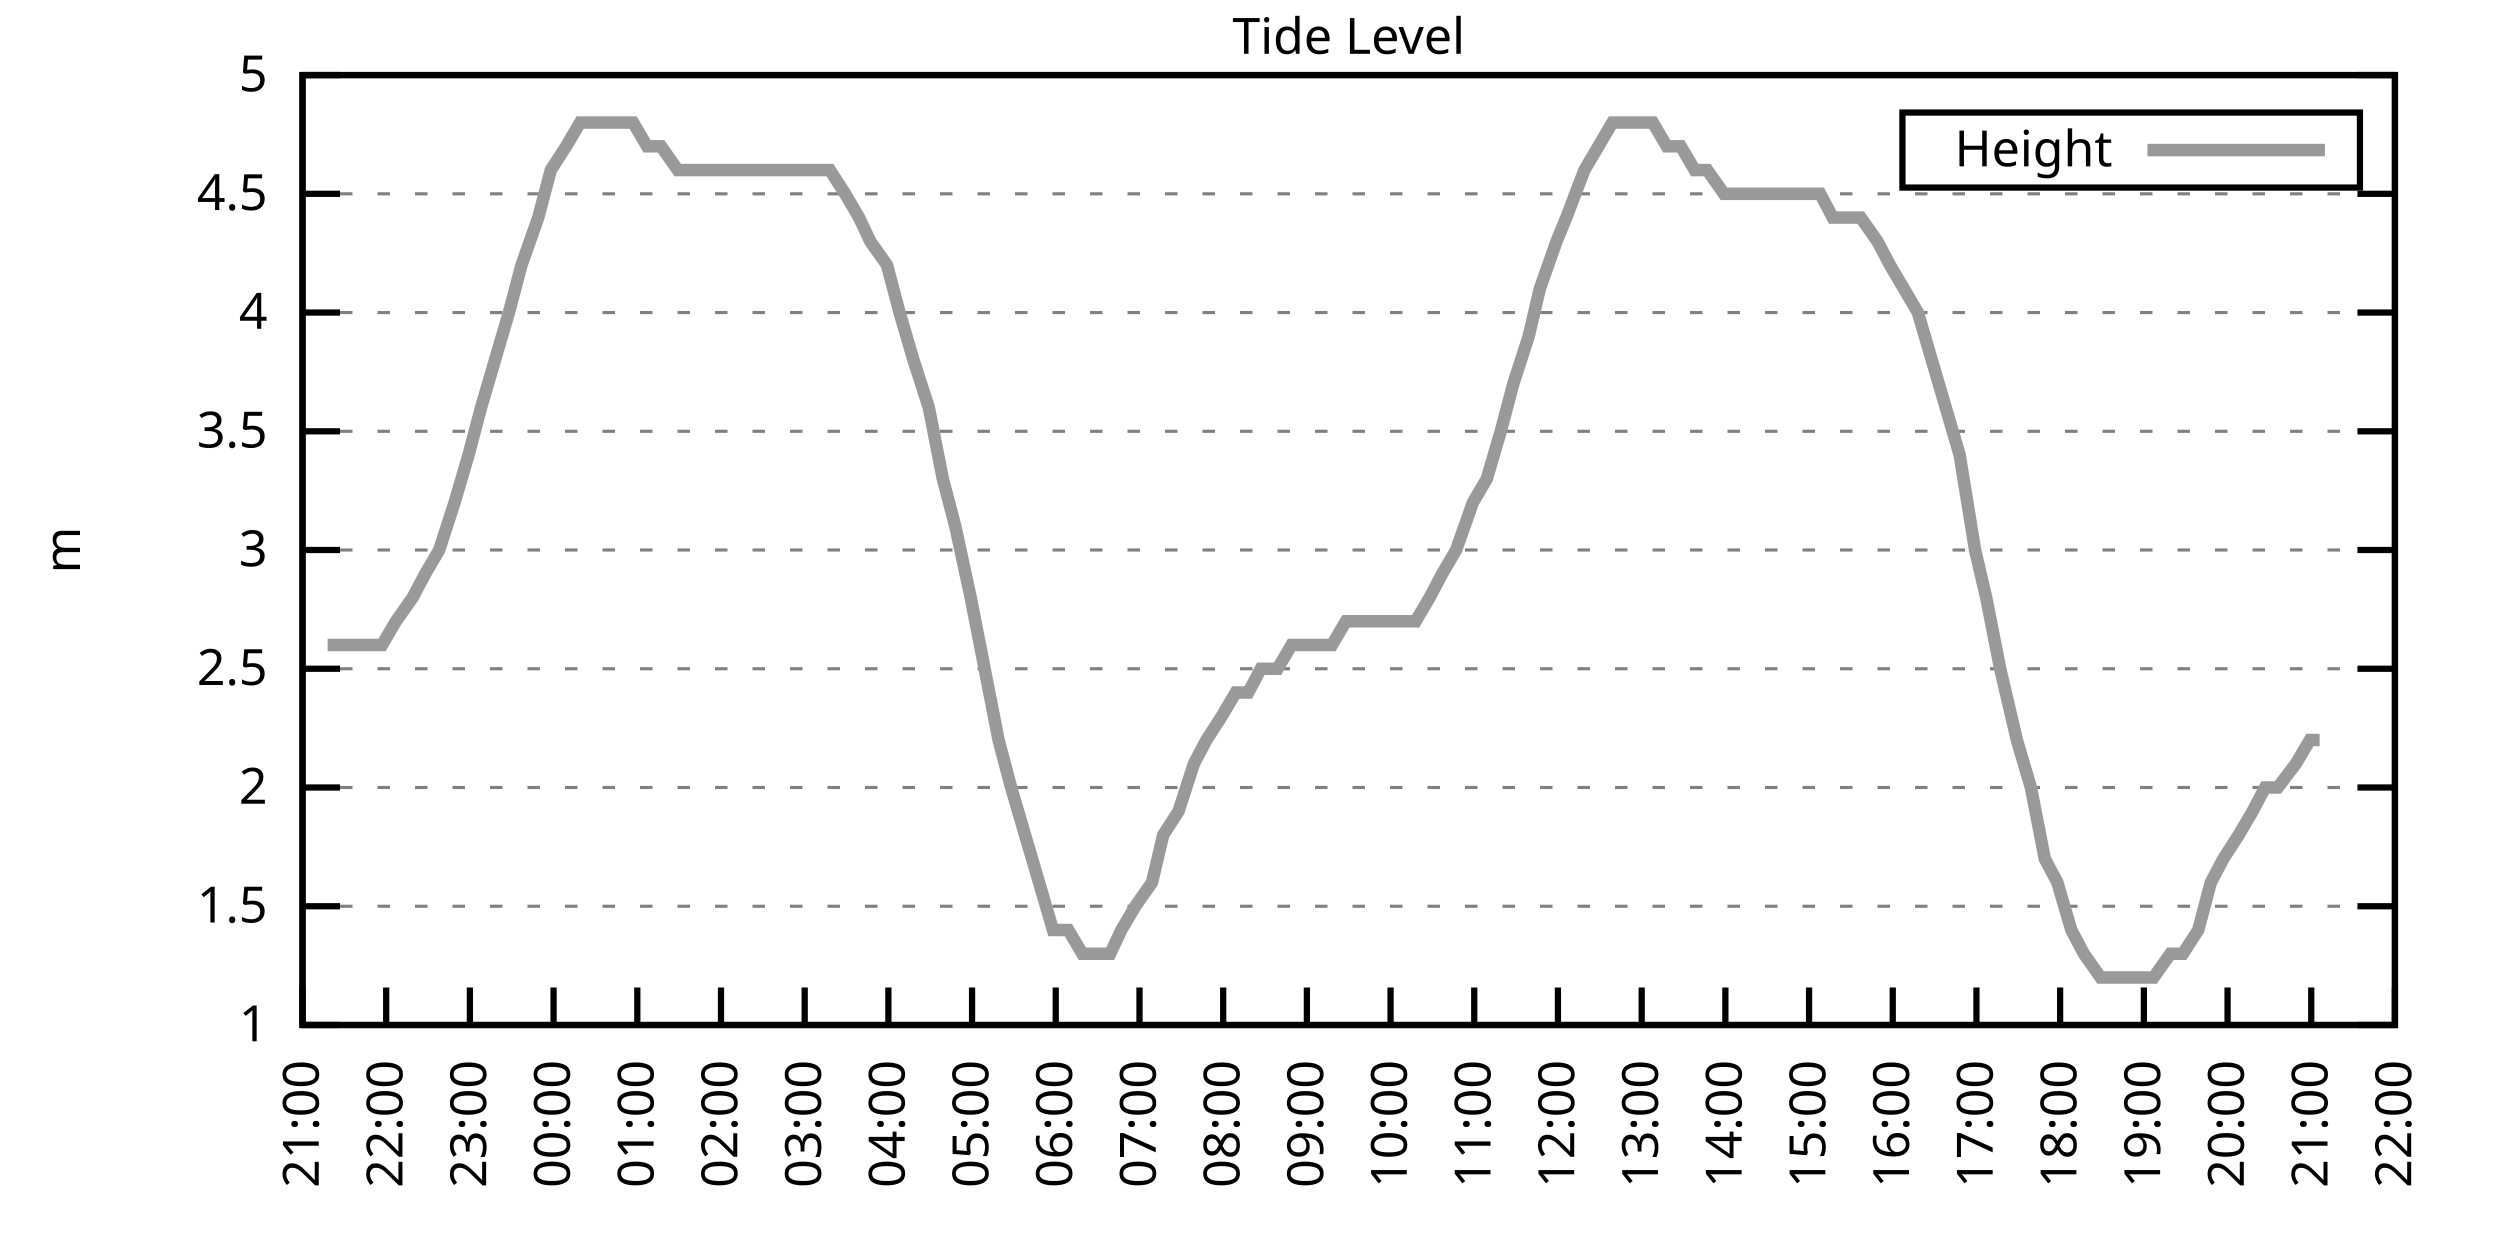
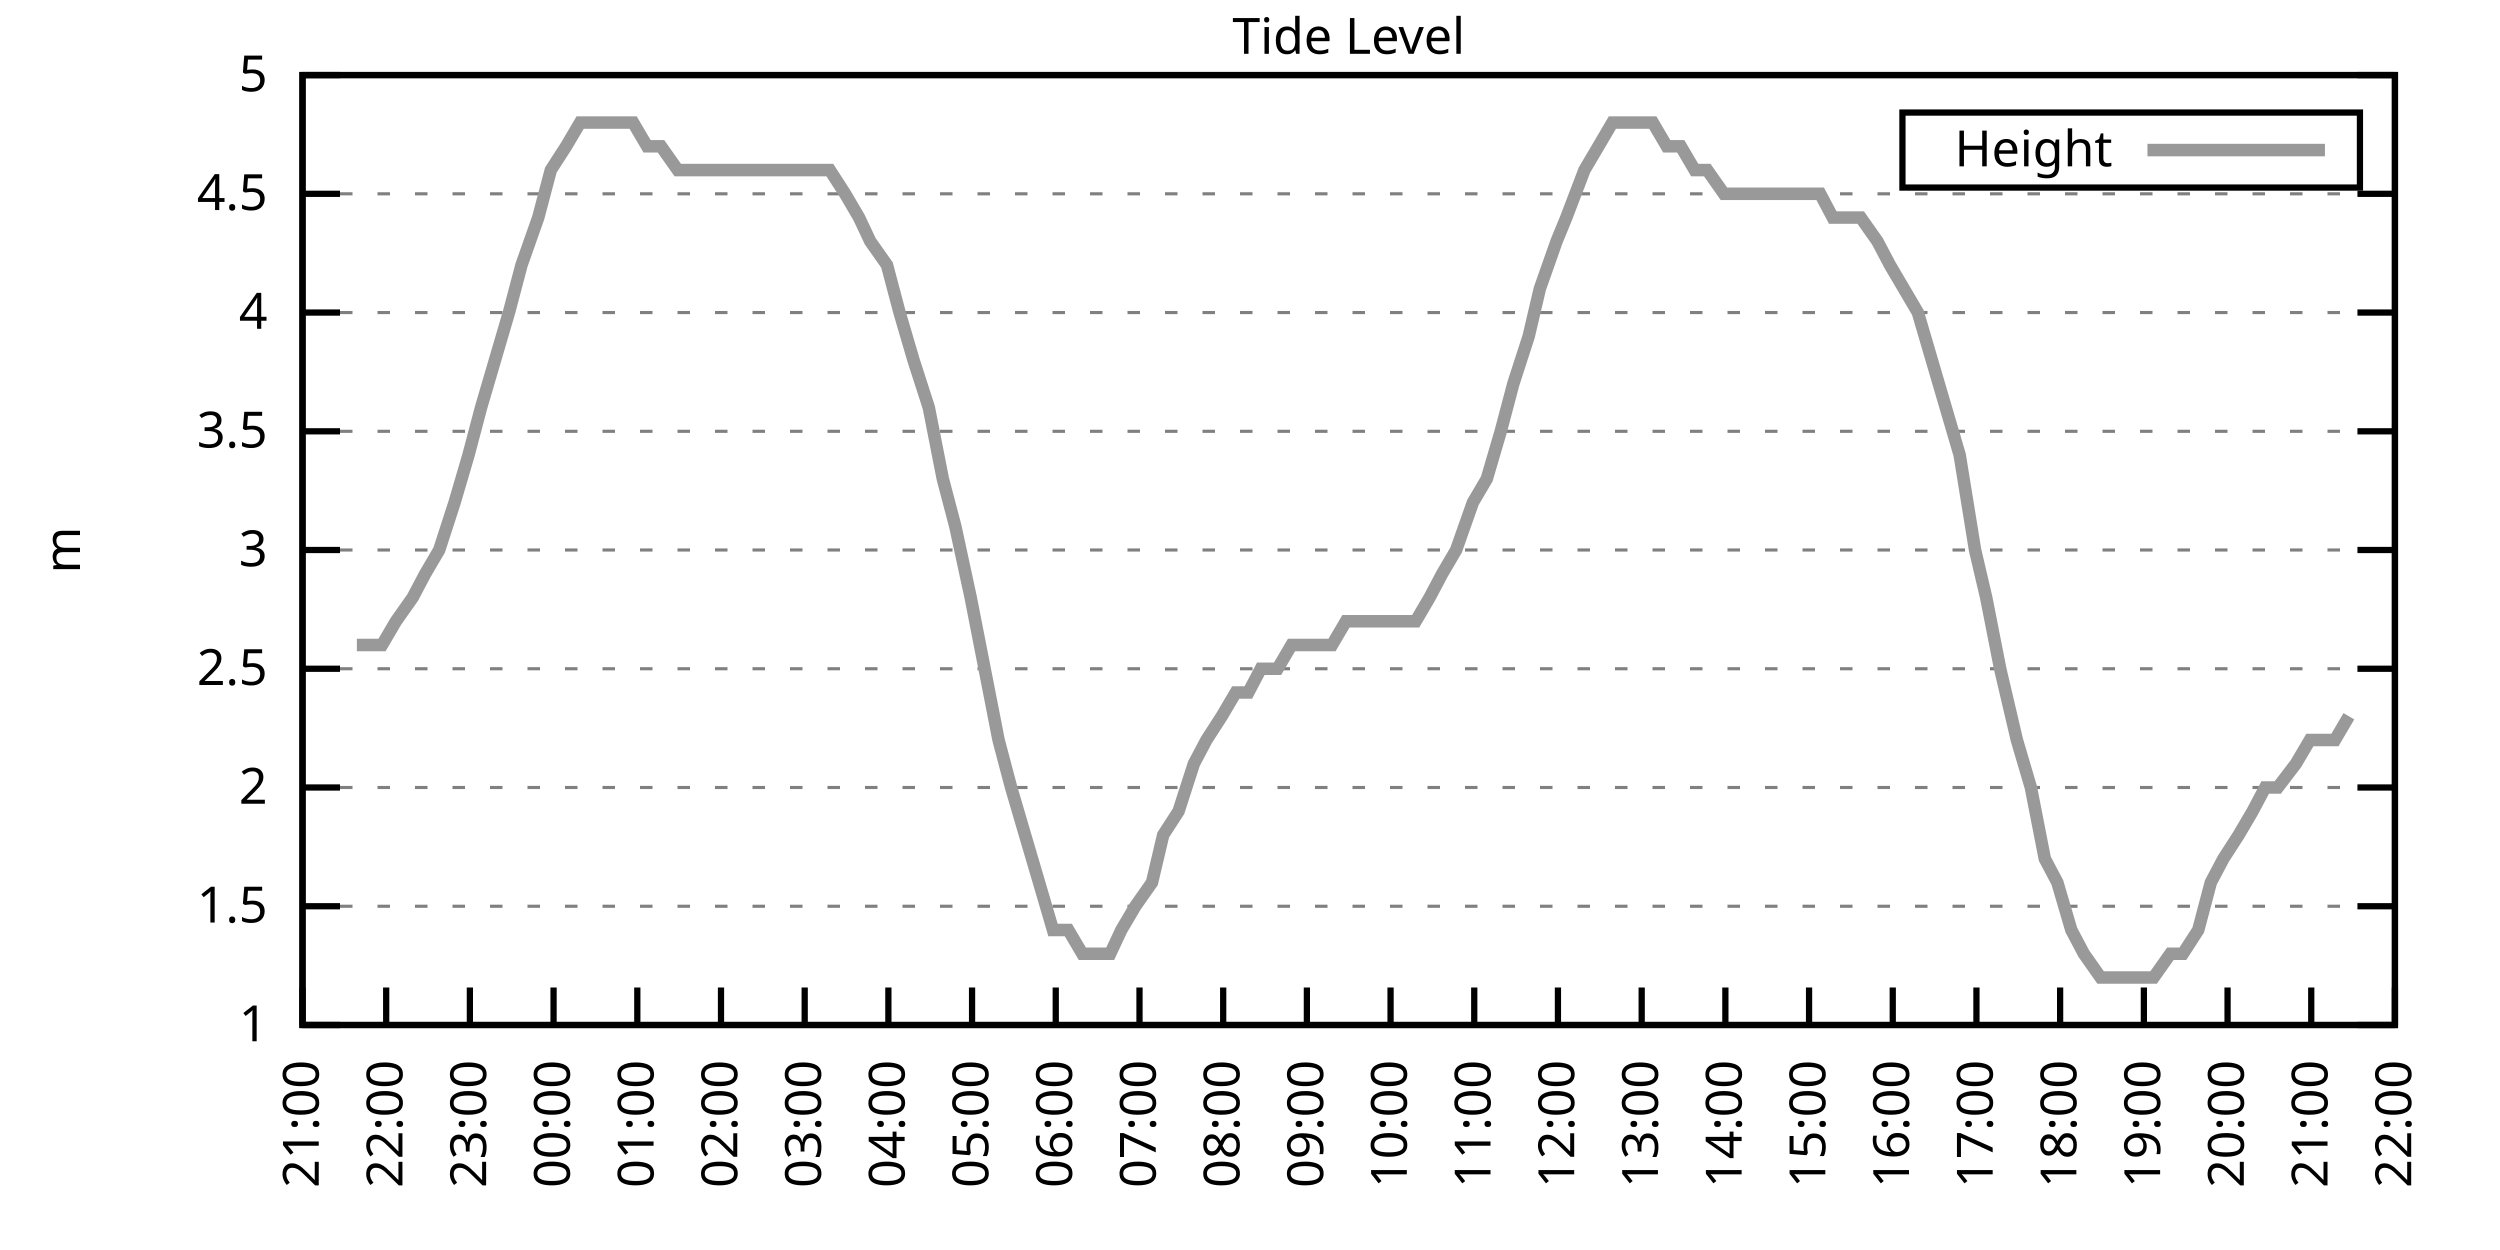
<svg xmlns="http://www.w3.org/2000/svg" xmlns:xlink="http://www.w3.org/1999/xlink" width="400" height="200" viewBox="0 0 400 200">
  <g id="gnuplot_canvas">
    <rect x="0" y="0" width="400" height="200" fill="none" />
    <defs>
      <circle id="gpDot" r="0.5" stroke-width="0.5" stroke="currentColor" />
      <path id="gpPt0" stroke-width="0.333" stroke="currentColor" d="M-1,0 h2 M0,-1 v2" />
      <path id="gpPt1" stroke-width="0.333" stroke="currentColor" d="M-1,-1 L1,1 M1,-1 L-1,1" />
      <path id="gpPt2" stroke-width="0.333" stroke="currentColor" d="M-1,0 L1,0 M0,-1 L0,1 M-1,-1 L1,1 M-1,1 L1,-1" />
      <rect id="gpPt3" stroke-width="0.333" stroke="currentColor" x="-1" y="-1" width="2" height="2" />
      <rect id="gpPt4" stroke-width="0.333" stroke="currentColor" fill="currentColor" x="-1" y="-1" width="2" height="2" />
      <circle id="gpPt5" stroke-width="0.333" stroke="currentColor" cx="0" cy="0" r="1" />
      <use xlink:href="#gpPt5" id="gpPt6" fill="currentColor" stroke="none" />
      <path id="gpPt7" stroke-width="0.333" stroke="currentColor" d="M0,-1.33 L-1.33,0.67 L1.33,0.67 z" />
      <use xlink:href="#gpPt7" id="gpPt8" fill="currentColor" stroke="none" />
      <use xlink:href="#gpPt7" id="gpPt9" stroke="currentColor" transform="rotate(180)" />
      <use xlink:href="#gpPt9" id="gpPt10" fill="currentColor" stroke="none" />
      <use xlink:href="#gpPt3" id="gpPt11" stroke="currentColor" transform="rotate(45)" />
      <use xlink:href="#gpPt11" id="gpPt12" fill="currentColor" stroke="none" />
      <path id="gpPt13" stroke-width="0.333" stroke="currentColor" d="M0,1.330 L1.265,0.411 L0.782,-1.067 L-0.782,-1.076 L-1.265,0.411 z" />
      <use xlink:href="#gpPt13" id="gpPt14" fill="currentColor" stroke="none" />
      <filter id="textbox" filterUnits="objectBoundingBox" x="0" y="0" height="1" width="1">
        <feFlood flood-color="white" flood-opacity="1" result="bgnd" />
        <feComposite in="SourceGraphic" in2="bgnd" operator="atop" />
      </filter>
      <filter id="greybox" filterUnits="objectBoundingBox" x="0" y="0" height="1" width="1">
        <feFlood flood-color="lightgrey" flood-opacity="1" result="grey" />
        <feComposite in="SourceGraphic" in2="grey" operator="atop" />
      </filter>
    </defs>
    <g fill="none" color="white" stroke="currentColor" stroke-width="1.00" stroke-linecap="butt" stroke-linejoin="miter">
</g>
    <g fill="none" color="black" stroke="currentColor" stroke-width="1.00" stroke-linecap="butt" stroke-linejoin="miter">
      <g stroke="none" shape-rendering="crispEdges">
        <polygon fill="rgb(255, 255, 255)" points="48.40,164.00 383.18,164.00 383.18,12.02 48.40,12.02 " />
      </g>
    </g>
    <g fill="none" color="black" stroke="currentColor" stroke-width="1.00" stroke-linecap="butt" stroke-linejoin="miter">
</g>
    <g fill="none" color="black" stroke="black" stroke-width="0.50" stroke-linecap="butt" stroke-linejoin="miter">
</g>
    <g fill="none" color="gray" stroke="currentColor" stroke-width="0.50" stroke-linecap="butt" stroke-linejoin="miter">
      <path stroke="gray" stroke-dasharray="2,4" class="gridline" d="M48.40,164.00 L383.19,164.00  " />
    </g>
    <g fill="none" color="gray" stroke="gray" stroke-width="1.00" stroke-linecap="butt" stroke-linejoin="miter">
</g>
    <g fill="none" color="black" stroke="currentColor" stroke-width="1.00" stroke-linecap="butt" stroke-linejoin="miter">
      <path stroke="black" d="M48.40,164.00 L54.40,164.00 M383.19,164.00 L377.19,164.00  " />
      <g transform="translate(42.80,166.60)" stroke="none" fill="black" font-family="Sans" font-size="8.00" text-anchor="end">
        <text>
          <tspan font-family="Sans"> 1</tspan>
        </text>
      </g>
    </g>
    <g fill="none" color="black" stroke="currentColor" stroke-width="1.00" stroke-linecap="butt" stroke-linejoin="miter">
</g>
    <g fill="none" color="black" stroke="black" stroke-width="0.50" stroke-linecap="butt" stroke-linejoin="miter">
</g>
    <g fill="none" color="gray" stroke="currentColor" stroke-width="0.50" stroke-linecap="butt" stroke-linejoin="miter">
      <path stroke="gray" stroke-dasharray="2,4" class="gridline" d="M48.40,145.00 L383.19,145.00  " />
    </g>
    <g fill="none" color="gray" stroke="gray" stroke-width="1.00" stroke-linecap="butt" stroke-linejoin="miter">
</g>
    <g fill="none" color="black" stroke="currentColor" stroke-width="1.00" stroke-linecap="butt" stroke-linejoin="miter">
      <path stroke="black" d="M48.40,145.00 L54.40,145.00 M383.19,145.00 L377.19,145.00  " />
      <g transform="translate(42.80,147.60)" stroke="none" fill="black" font-family="Sans" font-size="8.00" text-anchor="end">
        <text>
          <tspan font-family="Sans"> 1.5</tspan>
        </text>
      </g>
    </g>
    <g fill="none" color="black" stroke="currentColor" stroke-width="1.00" stroke-linecap="butt" stroke-linejoin="miter">
</g>
    <g fill="none" color="black" stroke="black" stroke-width="0.50" stroke-linecap="butt" stroke-linejoin="miter">
</g>
    <g fill="none" color="gray" stroke="currentColor" stroke-width="0.50" stroke-linecap="butt" stroke-linejoin="miter">
      <path stroke="gray" stroke-dasharray="2,4" class="gridline" d="M48.40,126.00 L383.19,126.00  " />
    </g>
    <g fill="none" color="gray" stroke="gray" stroke-width="1.00" stroke-linecap="butt" stroke-linejoin="miter">
</g>
    <g fill="none" color="black" stroke="currentColor" stroke-width="1.00" stroke-linecap="butt" stroke-linejoin="miter">
      <path stroke="black" d="M48.40,126.00 L54.40,126.00 M383.19,126.00 L377.19,126.00  " />
      <g transform="translate(42.80,128.60)" stroke="none" fill="black" font-family="Sans" font-size="8.00" text-anchor="end">
        <text>
          <tspan font-family="Sans"> 2</tspan>
        </text>
      </g>
    </g>
    <g fill="none" color="black" stroke="currentColor" stroke-width="1.00" stroke-linecap="butt" stroke-linejoin="miter">
</g>
    <g fill="none" color="black" stroke="black" stroke-width="0.50" stroke-linecap="butt" stroke-linejoin="miter">
</g>
    <g fill="none" color="gray" stroke="currentColor" stroke-width="0.50" stroke-linecap="butt" stroke-linejoin="miter">
      <path stroke="gray" stroke-dasharray="2,4" class="gridline" d="M48.40,107.00 L383.19,107.00  " />
    </g>
    <g fill="none" color="gray" stroke="gray" stroke-width="1.00" stroke-linecap="butt" stroke-linejoin="miter">
</g>
    <g fill="none" color="black" stroke="currentColor" stroke-width="1.00" stroke-linecap="butt" stroke-linejoin="miter">
      <path stroke="black" d="M48.40,107.00 L54.40,107.00 M383.19,107.00 L377.19,107.00  " />
      <g transform="translate(42.80,109.60)" stroke="none" fill="black" font-family="Sans" font-size="8.00" text-anchor="end">
        <text>
          <tspan font-family="Sans"> 2.5</tspan>
        </text>
      </g>
    </g>
    <g fill="none" color="black" stroke="currentColor" stroke-width="1.00" stroke-linecap="butt" stroke-linejoin="miter">
</g>
    <g fill="none" color="black" stroke="black" stroke-width="0.50" stroke-linecap="butt" stroke-linejoin="miter">
</g>
    <g fill="none" color="gray" stroke="currentColor" stroke-width="0.50" stroke-linecap="butt" stroke-linejoin="miter">
      <path stroke="gray" stroke-dasharray="2,4" class="gridline" d="M48.40,88.00 L383.19,88.00  " />
    </g>
    <g fill="none" color="gray" stroke="gray" stroke-width="1.00" stroke-linecap="butt" stroke-linejoin="miter">
</g>
    <g fill="none" color="black" stroke="currentColor" stroke-width="1.00" stroke-linecap="butt" stroke-linejoin="miter">
      <path stroke="black" d="M48.40,88.00 L54.40,88.00 M383.19,88.00 L377.19,88.00  " />
      <g transform="translate(42.80,90.60)" stroke="none" fill="black" font-family="Sans" font-size="8.00" text-anchor="end">
        <text>
          <tspan font-family="Sans"> 3</tspan>
        </text>
      </g>
    </g>
    <g fill="none" color="black" stroke="currentColor" stroke-width="1.00" stroke-linecap="butt" stroke-linejoin="miter">
</g>
    <g fill="none" color="black" stroke="black" stroke-width="0.50" stroke-linecap="butt" stroke-linejoin="miter">
</g>
    <g fill="none" color="gray" stroke="currentColor" stroke-width="0.50" stroke-linecap="butt" stroke-linejoin="miter">
      <path stroke="gray" stroke-dasharray="2,4" class="gridline" d="M48.40,69.01 L383.19,69.01  " />
    </g>
    <g fill="none" color="gray" stroke="gray" stroke-width="1.00" stroke-linecap="butt" stroke-linejoin="miter">
</g>
    <g fill="none" color="black" stroke="currentColor" stroke-width="1.00" stroke-linecap="butt" stroke-linejoin="miter">
      <path stroke="black" d="M48.40,69.01 L54.40,69.01 M383.19,69.01 L377.19,69.01  " />
      <g transform="translate(42.80,71.61)" stroke="none" fill="black" font-family="Sans" font-size="8.00" text-anchor="end">
        <text>
          <tspan font-family="Sans"> 3.5</tspan>
        </text>
      </g>
    </g>
    <g fill="none" color="black" stroke="currentColor" stroke-width="1.00" stroke-linecap="butt" stroke-linejoin="miter">
</g>
    <g fill="none" color="black" stroke="black" stroke-width="0.50" stroke-linecap="butt" stroke-linejoin="miter">
</g>
    <g fill="none" color="gray" stroke="currentColor" stroke-width="0.50" stroke-linecap="butt" stroke-linejoin="miter">
      <path stroke="gray" stroke-dasharray="2,4" class="gridline" d="M48.40,50.01 L383.19,50.01  " />
    </g>
    <g fill="none" color="gray" stroke="gray" stroke-width="1.00" stroke-linecap="butt" stroke-linejoin="miter">
</g>
    <g fill="none" color="black" stroke="currentColor" stroke-width="1.00" stroke-linecap="butt" stroke-linejoin="miter">
      <path stroke="black" d="M48.40,50.01 L54.40,50.01 M383.19,50.01 L377.19,50.01  " />
      <g transform="translate(42.80,52.61)" stroke="none" fill="black" font-family="Sans" font-size="8.00" text-anchor="end">
        <text>
          <tspan font-family="Sans"> 4</tspan>
        </text>
      </g>
    </g>
    <g fill="none" color="black" stroke="currentColor" stroke-width="1.00" stroke-linecap="butt" stroke-linejoin="miter">
</g>
    <g fill="none" color="black" stroke="black" stroke-width="0.50" stroke-linecap="butt" stroke-linejoin="miter">
</g>
    <g fill="none" color="gray" stroke="currentColor" stroke-width="0.50" stroke-linecap="butt" stroke-linejoin="miter">
      <path stroke="gray" stroke-dasharray="2,4" class="gridline" d="M48.40,31.01 L383.19,31.01  " />
    </g>
    <g fill="none" color="gray" stroke="gray" stroke-width="1.00" stroke-linecap="butt" stroke-linejoin="miter">
</g>
    <g fill="none" color="black" stroke="currentColor" stroke-width="1.00" stroke-linecap="butt" stroke-linejoin="miter">
      <path stroke="black" d="M48.40,31.01 L54.40,31.01 M383.19,31.01 L377.19,31.01  " />
      <g transform="translate(42.80,33.61)" stroke="none" fill="black" font-family="Sans" font-size="8.00" text-anchor="end">
        <text>
          <tspan font-family="Sans"> 4.5</tspan>
        </text>
      </g>
    </g>
    <g fill="none" color="black" stroke="currentColor" stroke-width="1.00" stroke-linecap="butt" stroke-linejoin="miter">
</g>
    <g fill="none" color="black" stroke="black" stroke-width="0.50" stroke-linecap="butt" stroke-linejoin="miter">
</g>
    <g fill="none" color="gray" stroke="currentColor" stroke-width="0.50" stroke-linecap="butt" stroke-linejoin="miter">
      <path stroke="gray" stroke-dasharray="2,4" class="gridline" d="M48.40,12.01 L383.19,12.01  " />
    </g>
    <g fill="none" color="gray" stroke="gray" stroke-width="1.00" stroke-linecap="butt" stroke-linejoin="miter">
</g>
    <g fill="none" color="black" stroke="currentColor" stroke-width="1.00" stroke-linecap="butt" stroke-linejoin="miter">
      <path stroke="black" d="M48.40,12.01 L54.40,12.01 M383.19,12.01 L377.19,12.01  " />
      <g transform="translate(42.80,14.61)" stroke="none" fill="black" font-family="Sans" font-size="8.00" text-anchor="end">
        <text>
          <tspan font-family="Sans"> 5</tspan>
        </text>
      </g>
    </g>
    <g fill="none" color="black" stroke="currentColor" stroke-width="1.00" stroke-linecap="butt" stroke-linejoin="miter">
      <path stroke="black" d="M48.40,164.00 L48.40,158.00  " />
      <g transform="translate(51.00,169.60) rotate(270.00)" stroke="none" fill="black" font-family="Sans" font-size="8.00" text-anchor="end">
        <text>
          <tspan font-family="Sans">21:00</tspan>
        </text>
      </g>
    </g>
    <g fill="none" color="black" stroke="currentColor" stroke-width="1.00" stroke-linecap="butt" stroke-linejoin="miter">
      <path stroke="black" d="M61.79,164.00 L61.79,158.00  " />
      <g transform="translate(64.39,169.60) rotate(270.00)" stroke="none" fill="black" font-family="Sans" font-size="8.00" text-anchor="end">
        <text>
          <tspan font-family="Sans">22:00</tspan>
        </text>
      </g>
    </g>
    <g fill="none" color="black" stroke="currentColor" stroke-width="1.00" stroke-linecap="butt" stroke-linejoin="miter">
      <path stroke="black" d="M75.18,164.00 L75.18,158.00  " />
      <g transform="translate(77.78,169.60) rotate(270.00)" stroke="none" fill="black" font-family="Sans" font-size="8.00" text-anchor="end">
        <text>
          <tspan font-family="Sans">23:00</tspan>
        </text>
      </g>
    </g>
    <g fill="none" color="black" stroke="currentColor" stroke-width="1.00" stroke-linecap="butt" stroke-linejoin="miter">
      <path stroke="black" d="M88.57,164.00 L88.57,158.00  " />
      <g transform="translate(91.17,169.60) rotate(270.00)" stroke="none" fill="black" font-family="Sans" font-size="8.00" text-anchor="end">
        <text>
          <tspan font-family="Sans">00:00</tspan>
        </text>
      </g>
    </g>
    <g fill="none" color="black" stroke="currentColor" stroke-width="1.00" stroke-linecap="butt" stroke-linejoin="miter">
      <path stroke="black" d="M101.97,164.00 L101.97,158.00  " />
      <g transform="translate(104.57,169.60) rotate(270.00)" stroke="none" fill="black" font-family="Sans" font-size="8.00" text-anchor="end">
        <text>
          <tspan font-family="Sans">01:00</tspan>
        </text>
      </g>
    </g>
    <g fill="none" color="black" stroke="currentColor" stroke-width="1.00" stroke-linecap="butt" stroke-linejoin="miter">
      <path stroke="black" d="M115.36,164.00 L115.36,158.00  " />
      <g transform="translate(117.96,169.60) rotate(270.00)" stroke="none" fill="black" font-family="Sans" font-size="8.00" text-anchor="end">
        <text>
          <tspan font-family="Sans">02:00</tspan>
        </text>
      </g>
    </g>
    <g fill="none" color="black" stroke="currentColor" stroke-width="1.00" stroke-linecap="butt" stroke-linejoin="miter">
      <path stroke="black" d="M128.75,164.00 L128.75,158.00  " />
      <g transform="translate(131.35,169.60) rotate(270.00)" stroke="none" fill="black" font-family="Sans" font-size="8.00" text-anchor="end">
        <text>
          <tspan font-family="Sans">03:00</tspan>
        </text>
      </g>
    </g>
    <g fill="none" color="black" stroke="currentColor" stroke-width="1.00" stroke-linecap="butt" stroke-linejoin="miter">
      <path stroke="black" d="M142.14,164.00 L142.14,158.00  " />
      <g transform="translate(144.74,169.60) rotate(270.00)" stroke="none" fill="black" font-family="Sans" font-size="8.00" text-anchor="end">
        <text>
          <tspan font-family="Sans">04:00</tspan>
        </text>
      </g>
    </g>
    <g fill="none" color="black" stroke="currentColor" stroke-width="1.00" stroke-linecap="butt" stroke-linejoin="miter">
      <path stroke="black" d="M155.53,164.00 L155.53,158.00  " />
      <g transform="translate(158.13,169.60) rotate(270.00)" stroke="none" fill="black" font-family="Sans" font-size="8.00" text-anchor="end">
        <text>
          <tspan font-family="Sans">05:00</tspan>
        </text>
      </g>
    </g>
    <g fill="none" color="black" stroke="currentColor" stroke-width="1.00" stroke-linecap="butt" stroke-linejoin="miter">
      <path stroke="black" d="M168.92,164.00 L168.92,158.00  " />
      <g transform="translate(171.52,169.60) rotate(270.00)" stroke="none" fill="black" font-family="Sans" font-size="8.00" text-anchor="end">
        <text>
          <tspan font-family="Sans">06:00</tspan>
        </text>
      </g>
    </g>
    <g fill="none" color="black" stroke="currentColor" stroke-width="1.00" stroke-linecap="butt" stroke-linejoin="miter">
      <path stroke="black" d="M182.32,164.00 L182.32,158.00  " />
      <g transform="translate(184.92,169.60) rotate(270.00)" stroke="none" fill="black" font-family="Sans" font-size="8.00" text-anchor="end">
        <text>
          <tspan font-family="Sans">07:00</tspan>
        </text>
      </g>
    </g>
    <g fill="none" color="black" stroke="currentColor" stroke-width="1.00" stroke-linecap="butt" stroke-linejoin="miter">
      <path stroke="black" d="M195.71,164.00 L195.71,158.00  " />
      <g transform="translate(198.31,169.60) rotate(270.00)" stroke="none" fill="black" font-family="Sans" font-size="8.00" text-anchor="end">
        <text>
          <tspan font-family="Sans">08:00</tspan>
        </text>
      </g>
    </g>
    <g fill="none" color="black" stroke="currentColor" stroke-width="1.00" stroke-linecap="butt" stroke-linejoin="miter">
      <path stroke="black" d="M209.10,164.00 L209.10,158.00  " />
      <g transform="translate(211.70,169.60) rotate(270.00)" stroke="none" fill="black" font-family="Sans" font-size="8.00" text-anchor="end">
        <text>
          <tspan font-family="Sans">09:00</tspan>
        </text>
      </g>
    </g>
    <g fill="none" color="black" stroke="currentColor" stroke-width="1.00" stroke-linecap="butt" stroke-linejoin="miter">
      <path stroke="black" d="M222.49,164.00 L222.49,158.00  " />
      <g transform="translate(225.09,169.60) rotate(270.00)" stroke="none" fill="black" font-family="Sans" font-size="8.00" text-anchor="end">
        <text>
          <tspan font-family="Sans">10:00</tspan>
        </text>
      </g>
    </g>
    <g fill="none" color="black" stroke="currentColor" stroke-width="1.00" stroke-linecap="butt" stroke-linejoin="miter">
      <path stroke="black" d="M235.88,164.00 L235.88,158.00  " />
      <g transform="translate(238.48,169.60) rotate(270.00)" stroke="none" fill="black" font-family="Sans" font-size="8.00" text-anchor="end">
        <text>
          <tspan font-family="Sans">11:00</tspan>
        </text>
      </g>
    </g>
    <g fill="none" color="black" stroke="currentColor" stroke-width="1.00" stroke-linecap="butt" stroke-linejoin="miter">
      <path stroke="black" d="M249.27,164.00 L249.27,158.00  " />
      <g transform="translate(251.87,169.60) rotate(270.00)" stroke="none" fill="black" font-family="Sans" font-size="8.00" text-anchor="end">
        <text>
          <tspan font-family="Sans">12:00</tspan>
        </text>
      </g>
    </g>
    <g fill="none" color="black" stroke="currentColor" stroke-width="1.00" stroke-linecap="butt" stroke-linejoin="miter">
      <path stroke="black" d="M262.67,164.00 L262.67,158.00  " />
      <g transform="translate(265.27,169.60) rotate(270.00)" stroke="none" fill="black" font-family="Sans" font-size="8.00" text-anchor="end">
        <text>
          <tspan font-family="Sans">13:00</tspan>
        </text>
      </g>
    </g>
    <g fill="none" color="black" stroke="currentColor" stroke-width="1.00" stroke-linecap="butt" stroke-linejoin="miter">
      <path stroke="black" d="M276.06,164.00 L276.06,158.00  " />
      <g transform="translate(278.66,169.60) rotate(270.00)" stroke="none" fill="black" font-family="Sans" font-size="8.00" text-anchor="end">
        <text>
          <tspan font-family="Sans">14:00</tspan>
        </text>
      </g>
    </g>
    <g fill="none" color="black" stroke="currentColor" stroke-width="1.00" stroke-linecap="butt" stroke-linejoin="miter">
      <path stroke="black" d="M289.45,164.00 L289.45,158.00  " />
      <g transform="translate(292.05,169.60) rotate(270.00)" stroke="none" fill="black" font-family="Sans" font-size="8.00" text-anchor="end">
        <text>
          <tspan font-family="Sans">15:00</tspan>
        </text>
      </g>
    </g>
    <g fill="none" color="black" stroke="currentColor" stroke-width="1.00" stroke-linecap="butt" stroke-linejoin="miter">
      <path stroke="black" d="M302.84,164.00 L302.84,158.00  " />
      <g transform="translate(305.44,169.60) rotate(270.00)" stroke="none" fill="black" font-family="Sans" font-size="8.00" text-anchor="end">
        <text>
          <tspan font-family="Sans">16:00</tspan>
        </text>
      </g>
    </g>
    <g fill="none" color="black" stroke="currentColor" stroke-width="1.00" stroke-linecap="butt" stroke-linejoin="miter">
      <path stroke="black" d="M316.23,164.00 L316.23,158.00  " />
      <g transform="translate(318.83,169.60) rotate(270.00)" stroke="none" fill="black" font-family="Sans" font-size="8.00" text-anchor="end">
        <text>
          <tspan font-family="Sans">17:00</tspan>
        </text>
      </g>
    </g>
    <g fill="none" color="black" stroke="currentColor" stroke-width="1.00" stroke-linecap="butt" stroke-linejoin="miter">
      <path stroke="black" d="M329.62,164.00 L329.62,158.00  " />
      <g transform="translate(332.22,169.60) rotate(270.00)" stroke="none" fill="black" font-family="Sans" font-size="8.00" text-anchor="end">
        <text>
          <tspan font-family="Sans">18:00</tspan>
        </text>
      </g>
    </g>
    <g fill="none" color="black" stroke="currentColor" stroke-width="1.00" stroke-linecap="butt" stroke-linejoin="miter">
      <path stroke="black" d="M343.02,164.00 L343.02,158.00  " />
      <g transform="translate(345.62,169.60) rotate(270.00)" stroke="none" fill="black" font-family="Sans" font-size="8.00" text-anchor="end">
        <text>
          <tspan font-family="Sans">19:00</tspan>
        </text>
      </g>
    </g>
    <g fill="none" color="black" stroke="currentColor" stroke-width="1.00" stroke-linecap="butt" stroke-linejoin="miter">
      <path stroke="black" d="M356.41,164.00 L356.41,158.00  " />
      <g transform="translate(359.01,169.60) rotate(270.00)" stroke="none" fill="black" font-family="Sans" font-size="8.00" text-anchor="end">
        <text>
          <tspan font-family="Sans">20:00</tspan>
        </text>
      </g>
    </g>
    <g fill="none" color="black" stroke="currentColor" stroke-width="1.00" stroke-linecap="butt" stroke-linejoin="miter">
      <path stroke="black" d="M369.80,164.00 L369.80,158.00  " />
      <g transform="translate(372.40,169.60) rotate(270.00)" stroke="none" fill="black" font-family="Sans" font-size="8.00" text-anchor="end">
        <text>
          <tspan font-family="Sans">21:00</tspan>
        </text>
      </g>
    </g>
    <g fill="none" color="black" stroke="currentColor" stroke-width="1.00" stroke-linecap="butt" stroke-linejoin="miter">
      <path stroke="black" d="M383.19,164.00 L383.19,158.00  " />
      <g transform="translate(385.79,169.60) rotate(270.00)" stroke="none" fill="black" font-family="Sans" font-size="8.00" text-anchor="end">
        <text>
          <tspan font-family="Sans">22:00</tspan>
        </text>
      </g>
    </g>
    <g fill="none" color="black" stroke="currentColor" stroke-width="1.00" stroke-linecap="butt" stroke-linejoin="miter">
</g>
    <g fill="none" color="black" stroke="currentColor" stroke-width="1.00" stroke-linecap="butt" stroke-linejoin="miter">
      <path stroke="black" d="M48.40,12.01 L48.40,164.00 L383.19,164.00 L383.19,12.01 L48.40,12.01 Z  " />
    </g>
    <g fill="none" color="black" stroke="currentColor" stroke-width="1.00" stroke-linecap="butt" stroke-linejoin="miter">
</g>
    <g fill="none" color="black" stroke="currentColor" stroke-width="1.00" stroke-linecap="butt" stroke-linejoin="miter">
      <path stroke="black" d="M304.39,30.01 L304.39,18.01 L377.59,18.01 L377.59,30.01 L304.39,30.01 Z  " />
    </g>
    <g id="Tide_level_plot_1">
      <g fill="none" color="white" stroke="black" stroke-width="2.00" stroke-linecap="butt" stroke-linejoin="miter">
</g>
      <g fill="none" color="black" stroke="currentColor" stroke-width="2.00" stroke-linecap="butt" stroke-linejoin="miter">
        <g transform="translate(337.99,26.61)" stroke="none" fill="black" font-family="Sans" font-size="8.00" text-anchor="end">
          <text>
            <tspan font-family="Sans">Height</tspan>
          </text>
        </g>
      </g>
      <g fill="none" color="black" stroke="currentColor" stroke-width="2.00" stroke-linecap="butt" stroke-linejoin="miter">
-         <path stroke="rgb(153, 153, 153)" d="M343.59,24.01 L371.99,24.01 M52.42,103.20 L54.65,103.20 L57.10,103.20 L59.11,103.20 L61.12,103.20 L63.35,99.40   L66.03,95.60 L68.04,91.80 L70.27,88.00 L72.73,80.41 L74.96,72.81 L76.97,65.21 L79.20,57.61 L81.43,50.01   L83.44,42.41 L86.12,34.81 L88.13,27.21 L90.58,23.41 L92.82,19.61 L95.05,19.61 L97.28,19.61 L99.51,19.61   L101.30,19.61 L103.53,23.41 L105.76,23.41 L108.44,27.21 L110.45,27.21 L112.90,27.21 L114.69,27.21 L116.70,27.21   L118.93,27.21 L121.16,27.21 L124.06,27.21 L126.29,27.21 L128.08,27.21 L130.76,27.21 L132.77,27.21 L135.22,31.01   L137.45,34.81 L139.24,38.61 L141.92,42.41 L143.93,50.01 L146.16,57.61 L148.61,65.21 L150.85,76.61 L152.85,84.21   L155.31,95.60 L157.54,107.00 L159.77,118.40 L161.78,126.00 L164.01,133.60 L166.25,141.20 L168.48,148.80 L170.93,148.80   L173.17,152.60 L175.40,152.60 L177.63,152.60 L179.41,148.80 L181.65,145.00 L184.32,141.20 L186.11,133.60 L188.57,129.80   L191.02,122.20 L193.03,118.40 L195.48,114.60 L197.72,110.80 L199.73,110.80 L201.73,107.00 L204.41,107.00 L206.64,103.20   L208.65,103.20 L210.88,103.20 L213.12,103.20 L215.35,99.40 L217.36,99.40 L219.59,99.40 L222.04,99.40 L224.28,99.40   L226.51,99.40 L228.74,95.60 L230.75,91.80 L232.98,88.00 L235.66,80.41 L237.89,76.61 L240.12,69.01 L242.13,61.41   L244.59,53.81 L246.37,46.21 L249.05,38.61 L250.61,34.81 L253.51,27.21 L255.75,23.41 L257.98,19.61 L259.76,19.61   L262.00,19.61 L264.45,19.61 L266.68,23.41 L268.92,23.41 L271.15,27.21 L273.16,27.21 L275.83,31.01 L277.40,31.01   L279.85,31.01 L282.08,31.01 L284.32,31.01 L286.55,31.01 L289.00,31.01 L291.23,31.01 L293.24,34.81 L295.70,34.81   L297.71,34.81 L300.39,38.61 L302.39,42.41 L304.63,46.21 L306.86,50.01 L309.09,57.61 L311.32,65.21 L313.55,72.81   L316.01,88.00 L317.79,95.60 L320.03,107.00 L322.70,118.40 L324.94,126.00 L327.17,137.40 L329.18,141.20 L331.41,148.80   L333.42,152.60 L336.10,156.40 L338.10,156.40 L340.34,156.40 L342.12,156.40 L344.58,156.40 L347.26,152.60 L349.26,152.60   L351.72,148.80 L353.73,141.20 L355.74,137.40 L358.19,133.60 L360.42,129.80 L362.43,126.00 L364.44,126.00 L367.34,122.20   L369.58,118.40 L371.14,118.40  " />
+         <path stroke="rgb(153, 153, 153)" d="M343.59,24.01 L371.99,24.01 M57.10,103.20 L59.11,103.20 L61.12,103.20 L63.35,99.40 L66.03,95.60 L68.04,91.80   L70.27,88.00 L72.73,80.41 L74.96,72.81 L76.97,65.21 L79.20,57.61 L81.43,50.01 L83.44,42.41 L86.12,34.81   L88.13,27.21 L90.58,23.41 L92.82,19.61 L95.05,19.61 L97.28,19.61 L99.51,19.61 L101.30,19.61 L103.53,23.41   L105.76,23.41 L108.44,27.21 L110.45,27.21 L112.90,27.21 L114.69,27.21 L116.70,27.21 L118.93,27.21 L121.16,27.21   L124.06,27.21 L126.29,27.21 L128.08,27.21 L130.76,27.21 L132.77,27.21 L135.22,31.01 L137.45,34.81 L139.24,38.61   L141.92,42.41 L143.93,50.01 L146.16,57.61 L148.61,65.21 L150.85,76.61 L152.85,84.21 L155.31,95.60 L157.54,107.00   L159.77,118.40 L161.78,126.00 L164.01,133.60 L166.25,141.20 L168.48,148.80 L170.93,148.80 L173.17,152.60 L175.40,152.60   L177.63,152.60 L179.41,148.80 L181.65,145.00 L184.32,141.20 L186.11,133.60 L188.57,129.80 L191.02,122.20 L193.03,118.40   L195.48,114.60 L197.72,110.80 L199.73,110.80 L201.73,107.00 L204.41,107.00 L206.64,103.20 L208.65,103.20 L210.88,103.20   L213.12,103.20 L215.35,99.40 L217.36,99.40 L219.59,99.40 L222.04,99.40 L224.28,99.40 L226.51,99.40 L228.74,95.60   L230.75,91.80 L232.98,88.00 L235.66,80.41 L237.89,76.61 L240.12,69.01 L242.13,61.41 L244.59,53.81 L246.37,46.21   L249.05,38.61 L250.61,34.81 L253.51,27.21 L255.75,23.41 L257.98,19.61 L259.76,19.61 L262.00,19.61 L264.45,19.61   L266.68,23.41 L268.92,23.41 L271.15,27.21 L273.16,27.21 L275.83,31.01 L277.40,31.01 L279.85,31.01 L282.08,31.01   L284.32,31.01 L286.55,31.01 L289.00,31.01 L291.23,31.01 L293.24,34.81 L295.70,34.81 L297.71,34.81 L300.39,38.61   L302.39,42.41 L304.63,46.21 L306.86,50.01 L309.09,57.61 L311.32,65.21 L313.55,72.81 L316.01,88.00 L317.79,95.60   L320.03,107.00 L322.70,118.40 L324.94,126.00 L327.17,137.40 L329.18,141.20 L331.41,148.80 L333.42,152.60 L336.10,156.40   L338.10,156.40 L340.34,156.40 L342.12,156.40 L344.58,156.40 L347.26,152.60 L349.26,152.60 L351.72,148.80 L353.73,141.20   L355.74,137.40 L358.19,133.60 L360.42,129.80 L362.43,126.00 L364.44,126.00 L367.34,122.20 L369.58,118.40 L371.14,118.40   L373.59,118.40 L375.82,114.60  " />
      </g>
    </g>
    <g fill="none" color="black" stroke="currentColor" stroke-width="2.00" stroke-linecap="butt" stroke-linejoin="miter">
</g>
    <g fill="none" color="black" stroke="black" stroke-width="1.00" stroke-linecap="butt" stroke-linejoin="miter">
</g>
    <g fill="none" color="black" stroke="currentColor" stroke-width="1.00" stroke-linecap="butt" stroke-linejoin="miter">
      <path stroke="black" d="M48.40,12.01 L48.40,164.00 L383.19,164.00 L383.19,12.01 L48.40,12.01 Z  " />
      <g transform="translate(12.80,88.01) rotate(270.00)" stroke="none" fill="black" font-family="Sans" font-size="8.00" text-anchor="middle">
        <text>
          <tspan font-family="Sans">m</tspan>
        </text>
      </g>
    </g>
    <g fill="none" color="black" stroke="currentColor" stroke-width="1.00" stroke-linecap="butt" stroke-linejoin="miter">
</g>
    <g fill="none" color="black" stroke="currentColor" stroke-width="1.00" stroke-linecap="butt" stroke-linejoin="miter">
      <g transform="translate(215.79,8.61)" stroke="none" fill="black" font-family="Sans" font-size="8.00" text-anchor="middle">
        <text>
          <tspan font-family="Sans">Tide Level</tspan>
        </text>
      </g>
    </g>
    <g fill="none" color="black" stroke="currentColor" stroke-width="1.00" stroke-linecap="butt" stroke-linejoin="miter">
</g>
  </g>
</svg>
